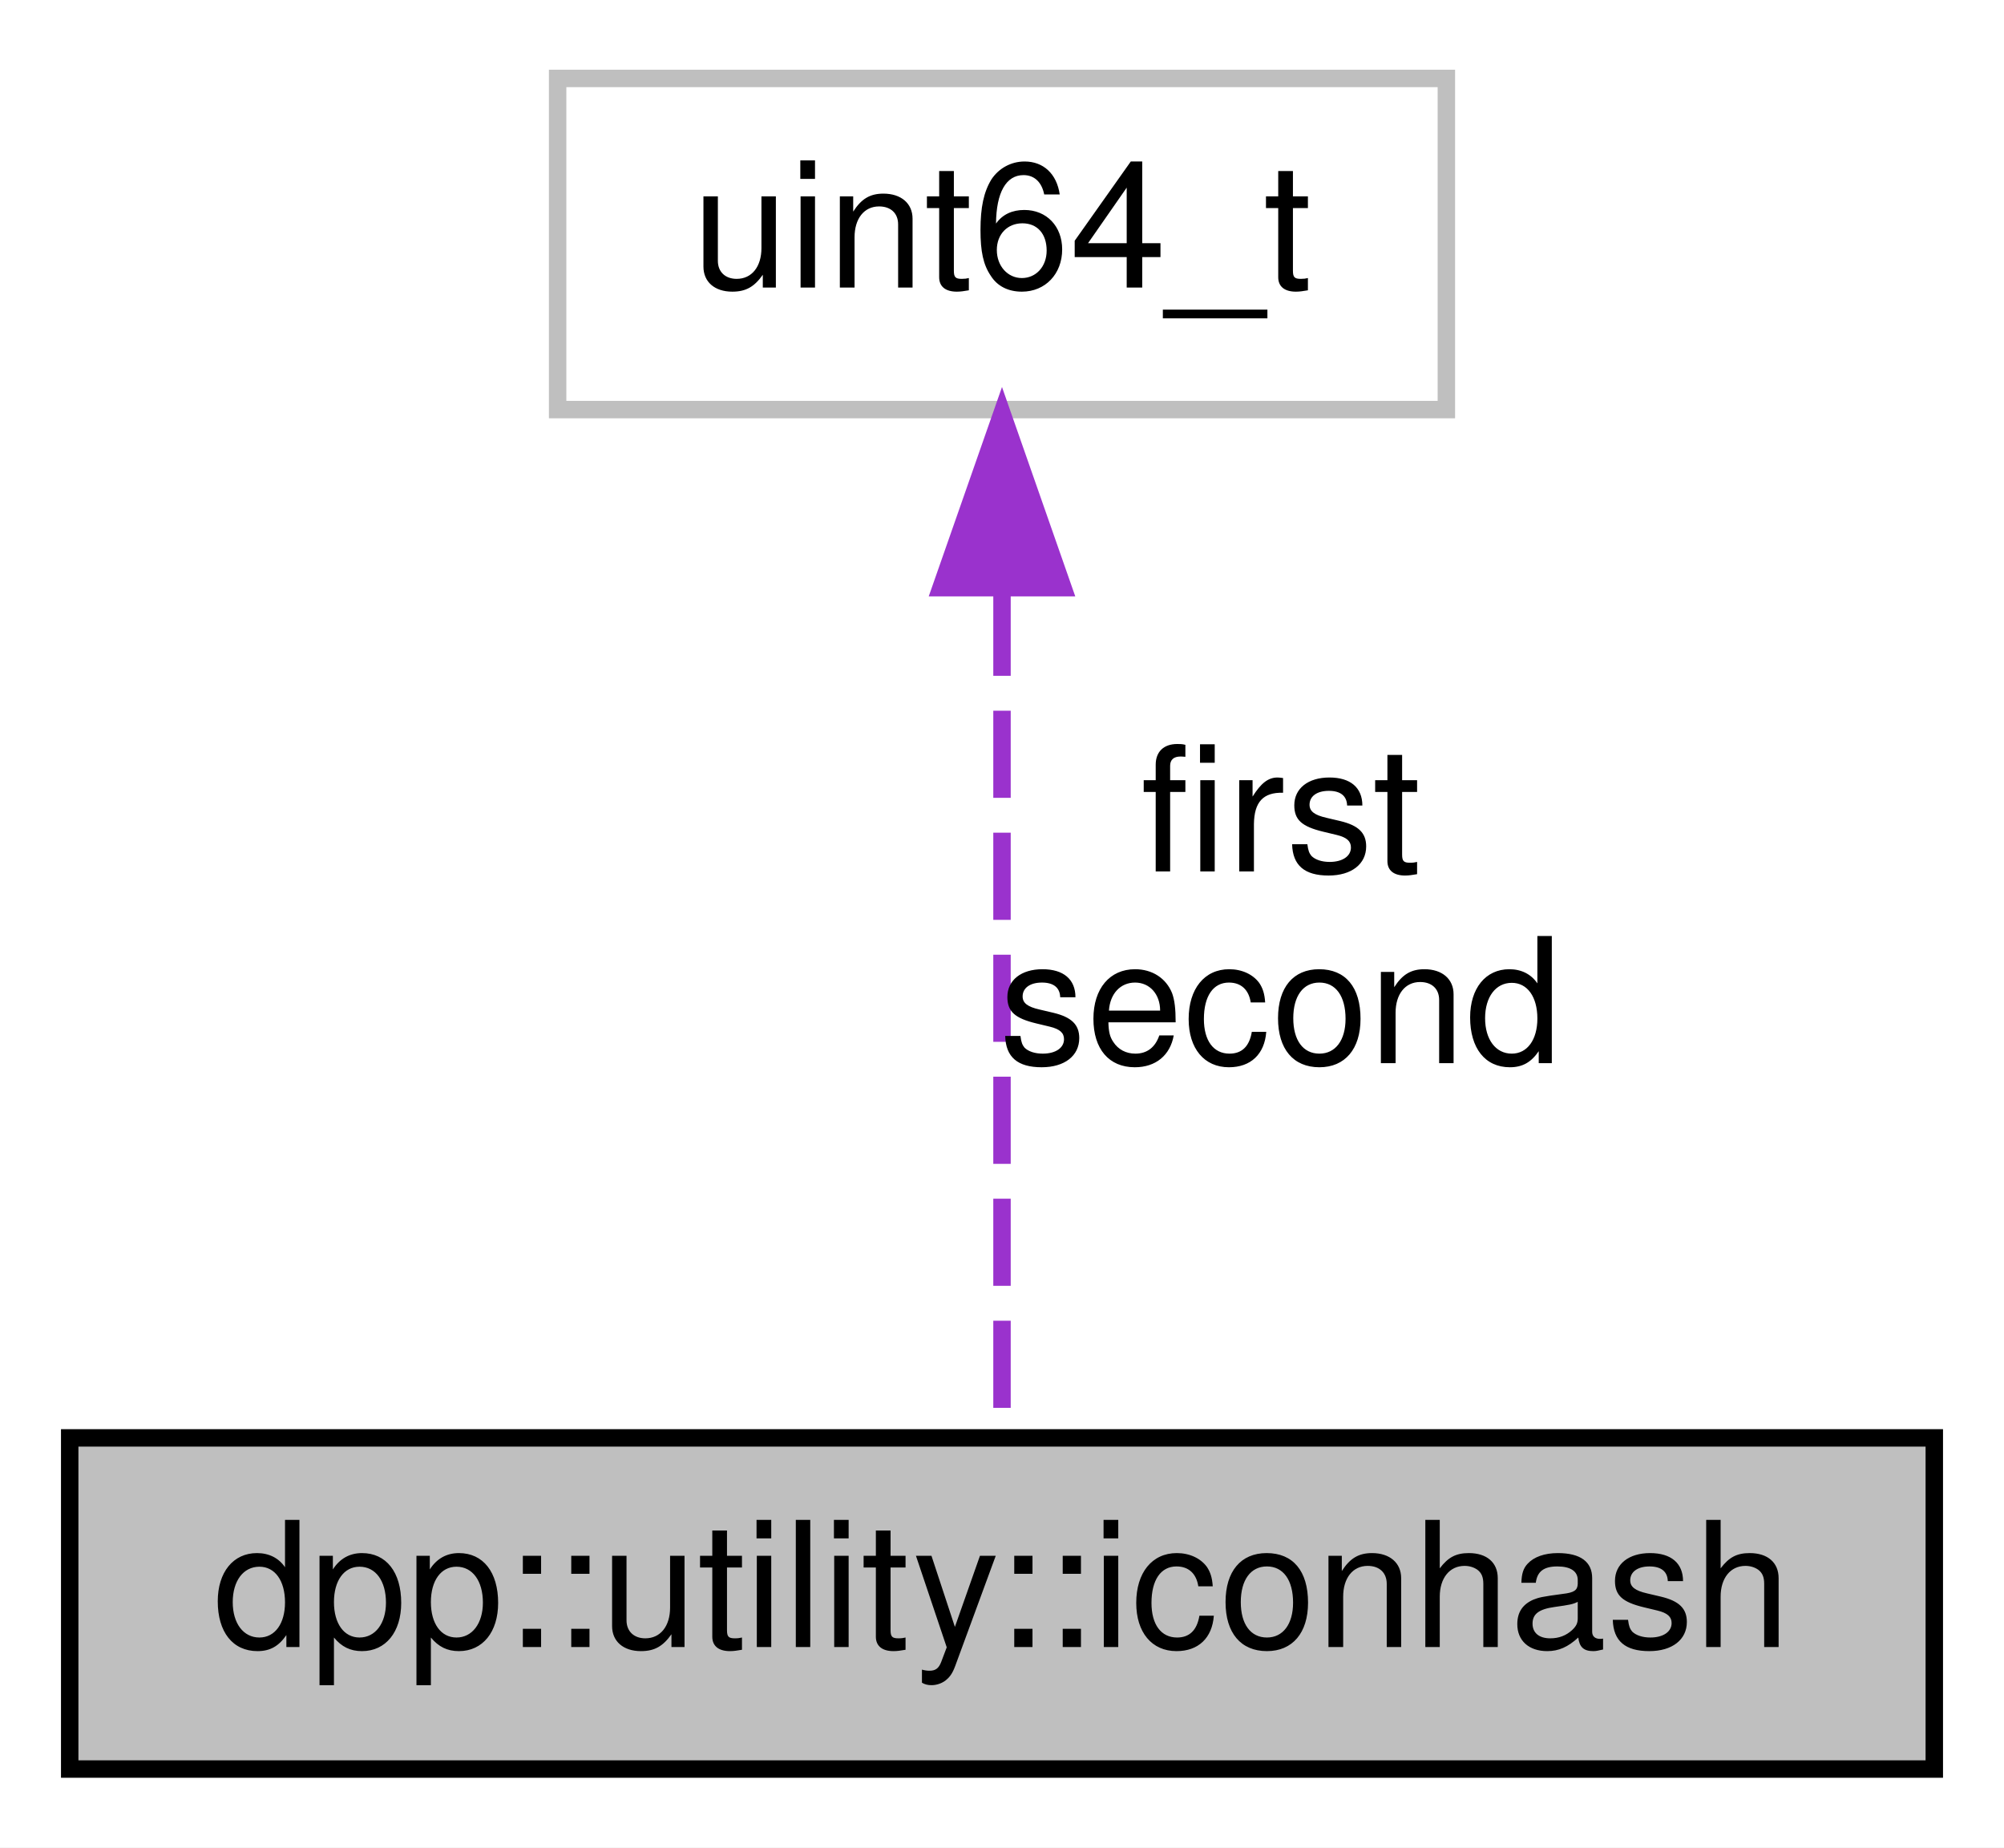
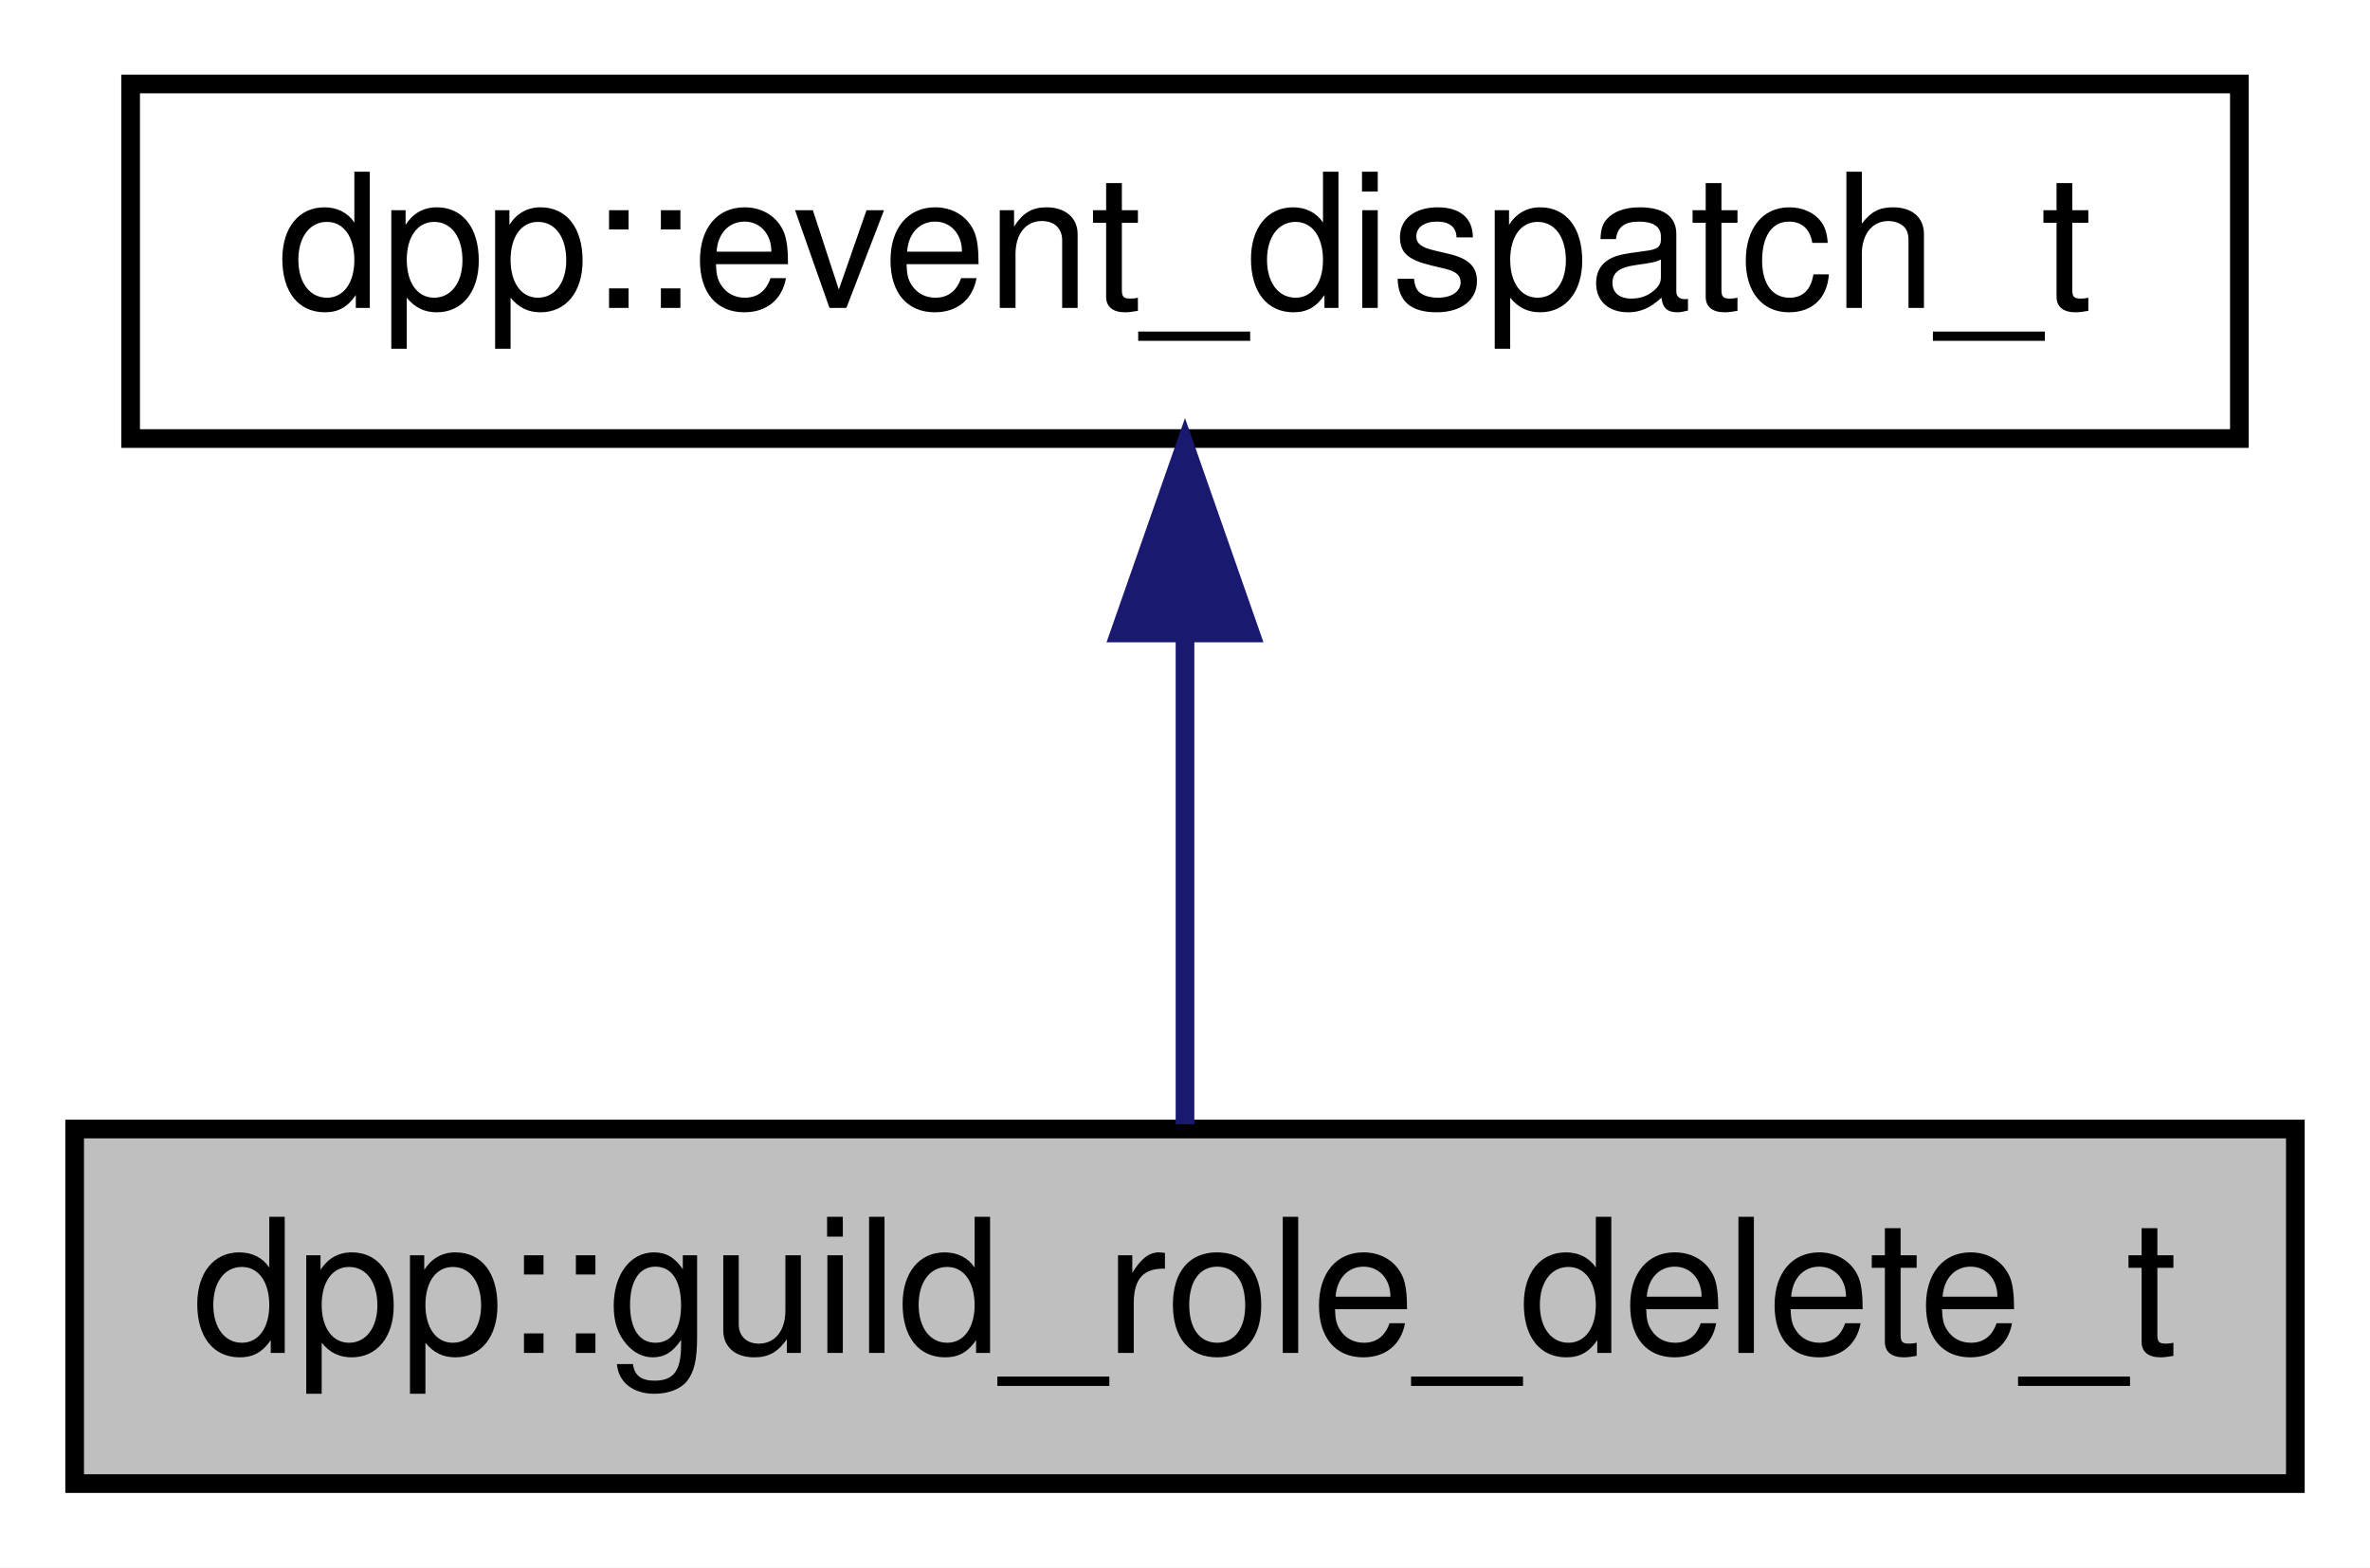
- <svg xmlns="http://www.w3.org/2000/svg" xmlns:xlink="http://www.w3.org/1999/xlink" width="115pt" height="106pt" viewBox="0.00 0.00 115.00 106.00">
-   <g id="graph0" class="graph" transform="scale(1 1) rotate(0) translate(4 102)">
-     <polygon fill="white" stroke="none" points="-4,4 -4,-102 111,-102 111,4 -4,4" />
+ <svg xmlns="http://www.w3.org/2000/svg" xmlns:xlink="http://www.w3.org/1999/xlink" width="127pt" height="84pt" viewBox="0.00 0.00 127.00 84.00">
+   <g id="graph0" class="graph" transform="scale(1 1) rotate(0) translate(4 80)">
+     <polygon fill="white" stroke="none" points="-4,4 -4,-80 123,-80 123,4 -4,4" />
    <g id="node1" class="node">
      <g id="a_node1">
-         <a xlink:title="Store a 128 bit icon hash (profile picture, server icon etc) as a 128 bit binary value made of two ui...">
-           <polygon fill="#bfbfbf" stroke="black" points="-7.10543e-15,-0.5 -7.10543e-15,-19.5 107,-19.5 107,-0.5 -7.10543e-15,-0.5" />
-           <text text-anchor="middle" x="53.5" y="-7.5" font-family="Helvetica,sans-Serif" font-size="10.00">dpp::utility::iconhash</text>
+         <a xlink:title="Guild role delete.">
+           <polygon fill="#bfbfbf" stroke="black" points="0,-0.5 0,-19.5 119,-19.5 119,-0.5 0,-0.5" />
+           <text text-anchor="middle" x="59.5" y="-7.5" font-family="Helvetica,sans-Serif" font-size="10.00">dpp::guild_role_delete_t</text>
        </a>
      </g>
    </g>
    <g id="node2" class="node">
      <g id="a_node2">
-         <a xlink:title=" ">
-           <polygon fill="white" stroke="#bfbfbf" points="28,-78.5 28,-97.5 79,-97.5 79,-78.5 28,-78.5" />
-           <text text-anchor="middle" x="53.5" y="-85.5" font-family="Helvetica,sans-Serif" font-size="10.00">uint64_t</text>
+         <a xlink:href="a01266.html" target="_top" xlink:title="Base event parameter struct.">
+           <polygon fill="white" stroke="black" points="3,-56.5 3,-75.5 116,-75.5 116,-56.5 3,-56.5" />
+           <text text-anchor="middle" x="59.5" y="-63.5" font-family="Helvetica,sans-Serif" font-size="10.00">dpp::event_dispatch_t</text>
        </a>
      </g>
    </g>
    <g id="edge1" class="edge">
-       <path fill="none" stroke="#9a32cd" stroke-dasharray="5,2" d="M53.5,-68.224C53.5,-52.697 53.5,-31.358 53.5,-19.616" />
-       <polygon fill="#9a32cd" stroke="#9a32cd" points="50,-68.282 53.5,-78.282 57,-68.282 50,-68.282" />
-       <text text-anchor="middle" x="69.5" y="-52" font-family="Helvetica,sans-Serif" font-size="10.00"> first</text>
-       <text text-anchor="middle" x="69.5" y="-41" font-family="Helvetica,sans-Serif" font-size="10.00">second</text>
+       <path fill="none" stroke="midnightblue" d="M59.5,-45.804C59.5,-36.91 59.5,-26.78 59.5,-19.751" />
+       <polygon fill="midnightblue" stroke="midnightblue" points="56,-46.083 59.5,-56.083 63,-46.083 56,-46.083" />
    </g>
  </g>
</svg>
